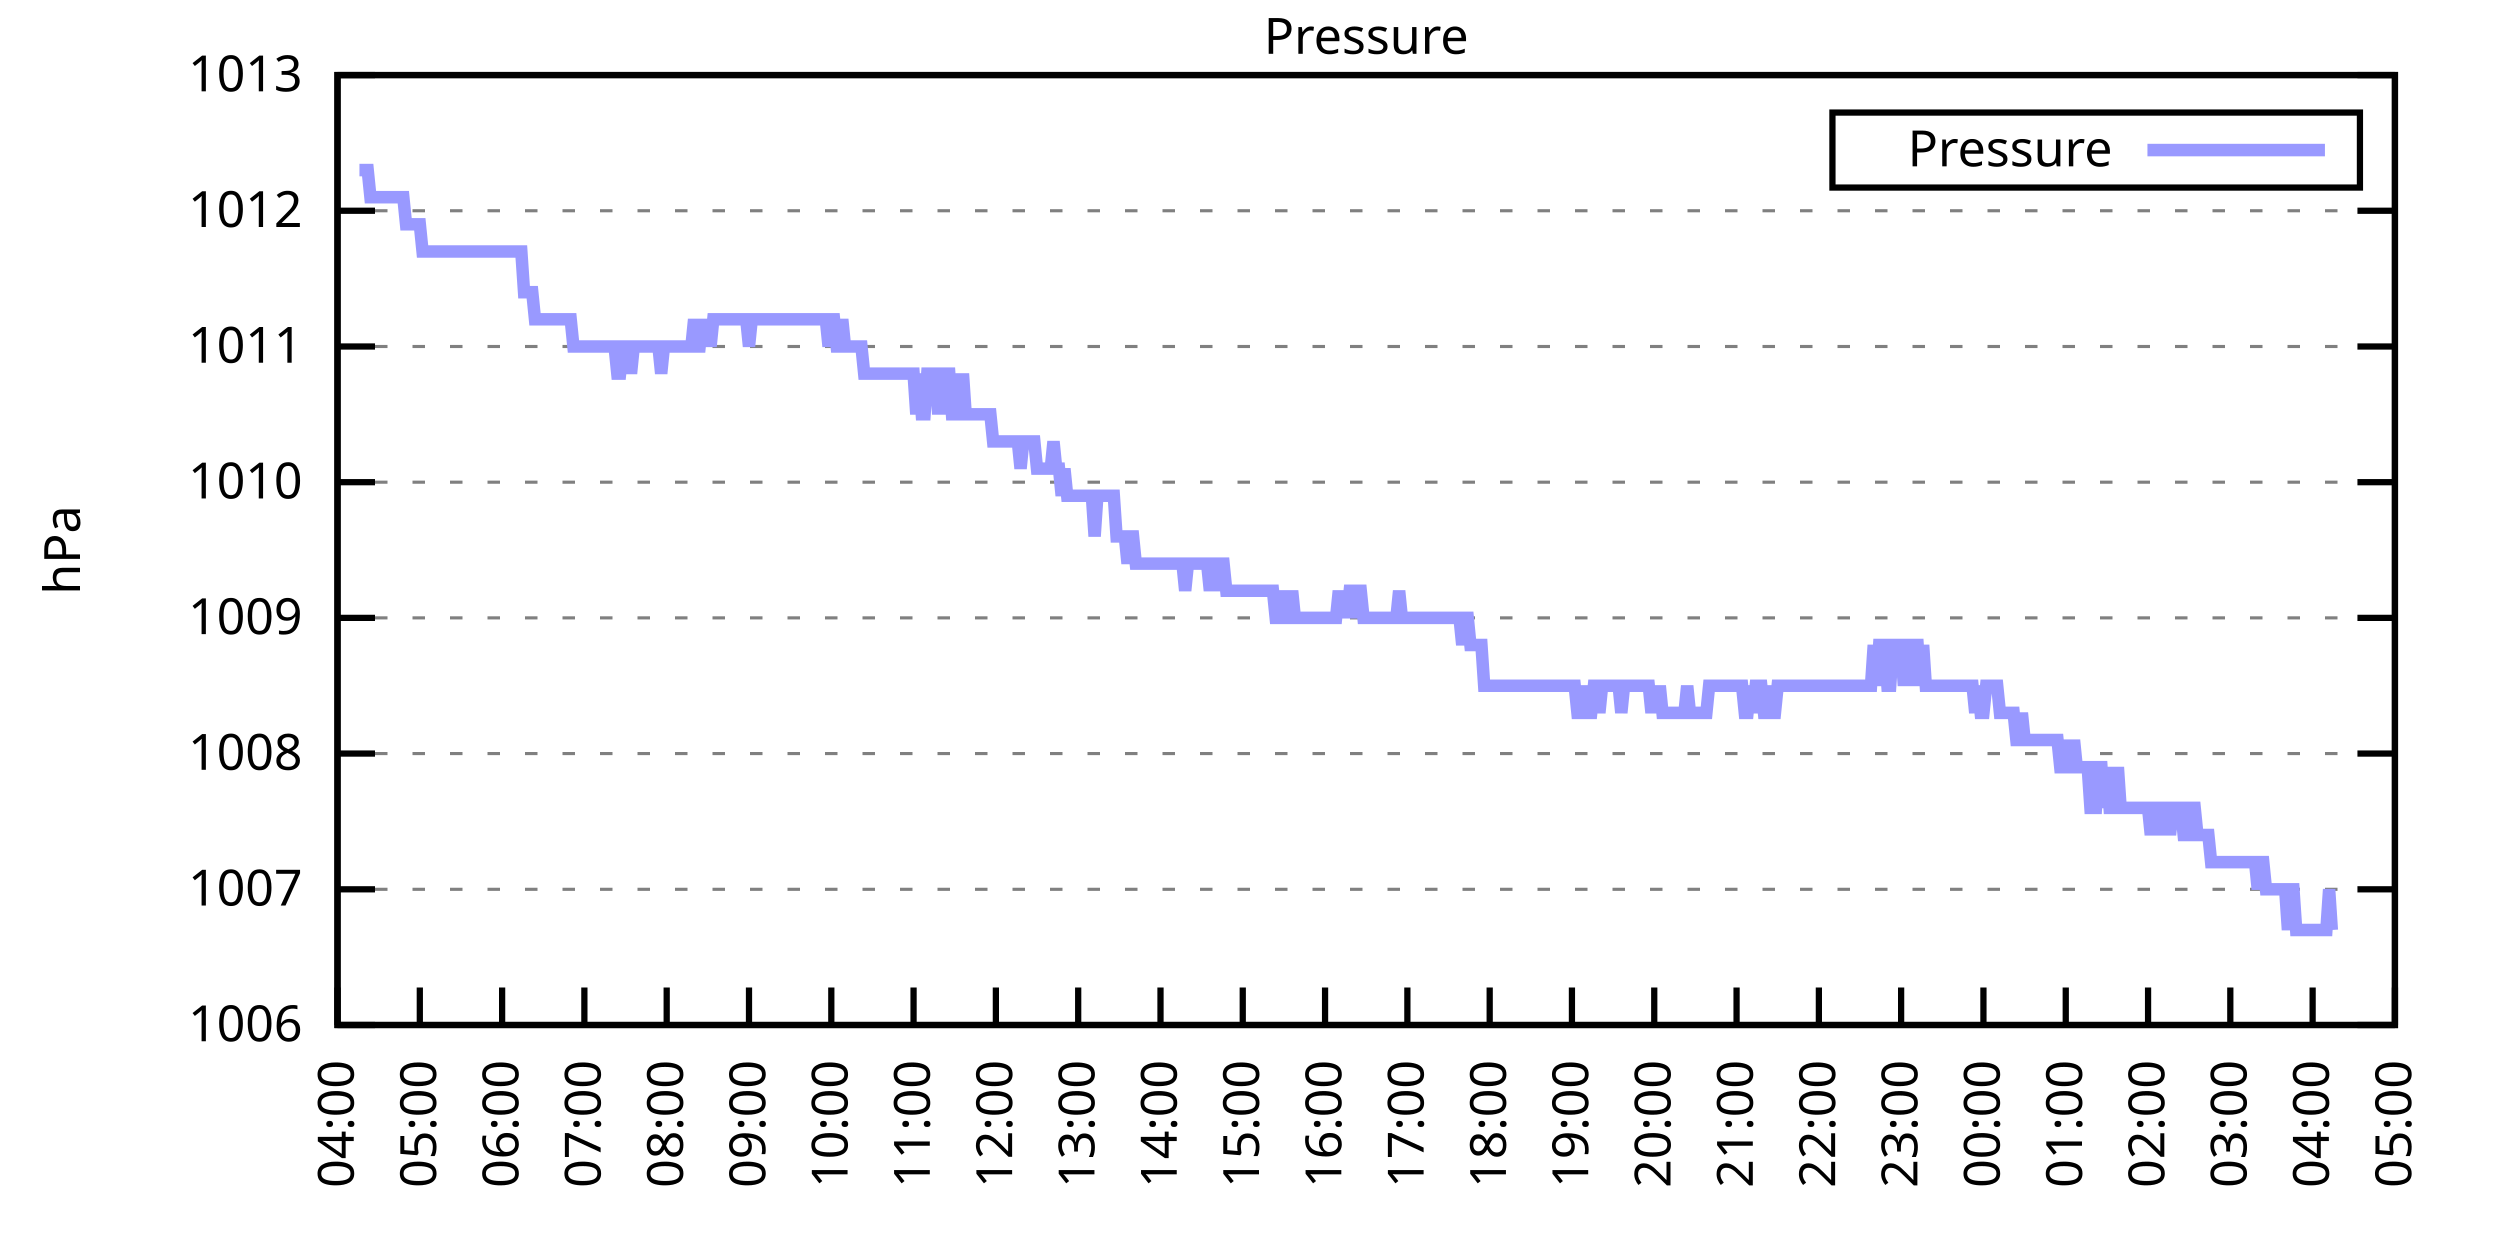
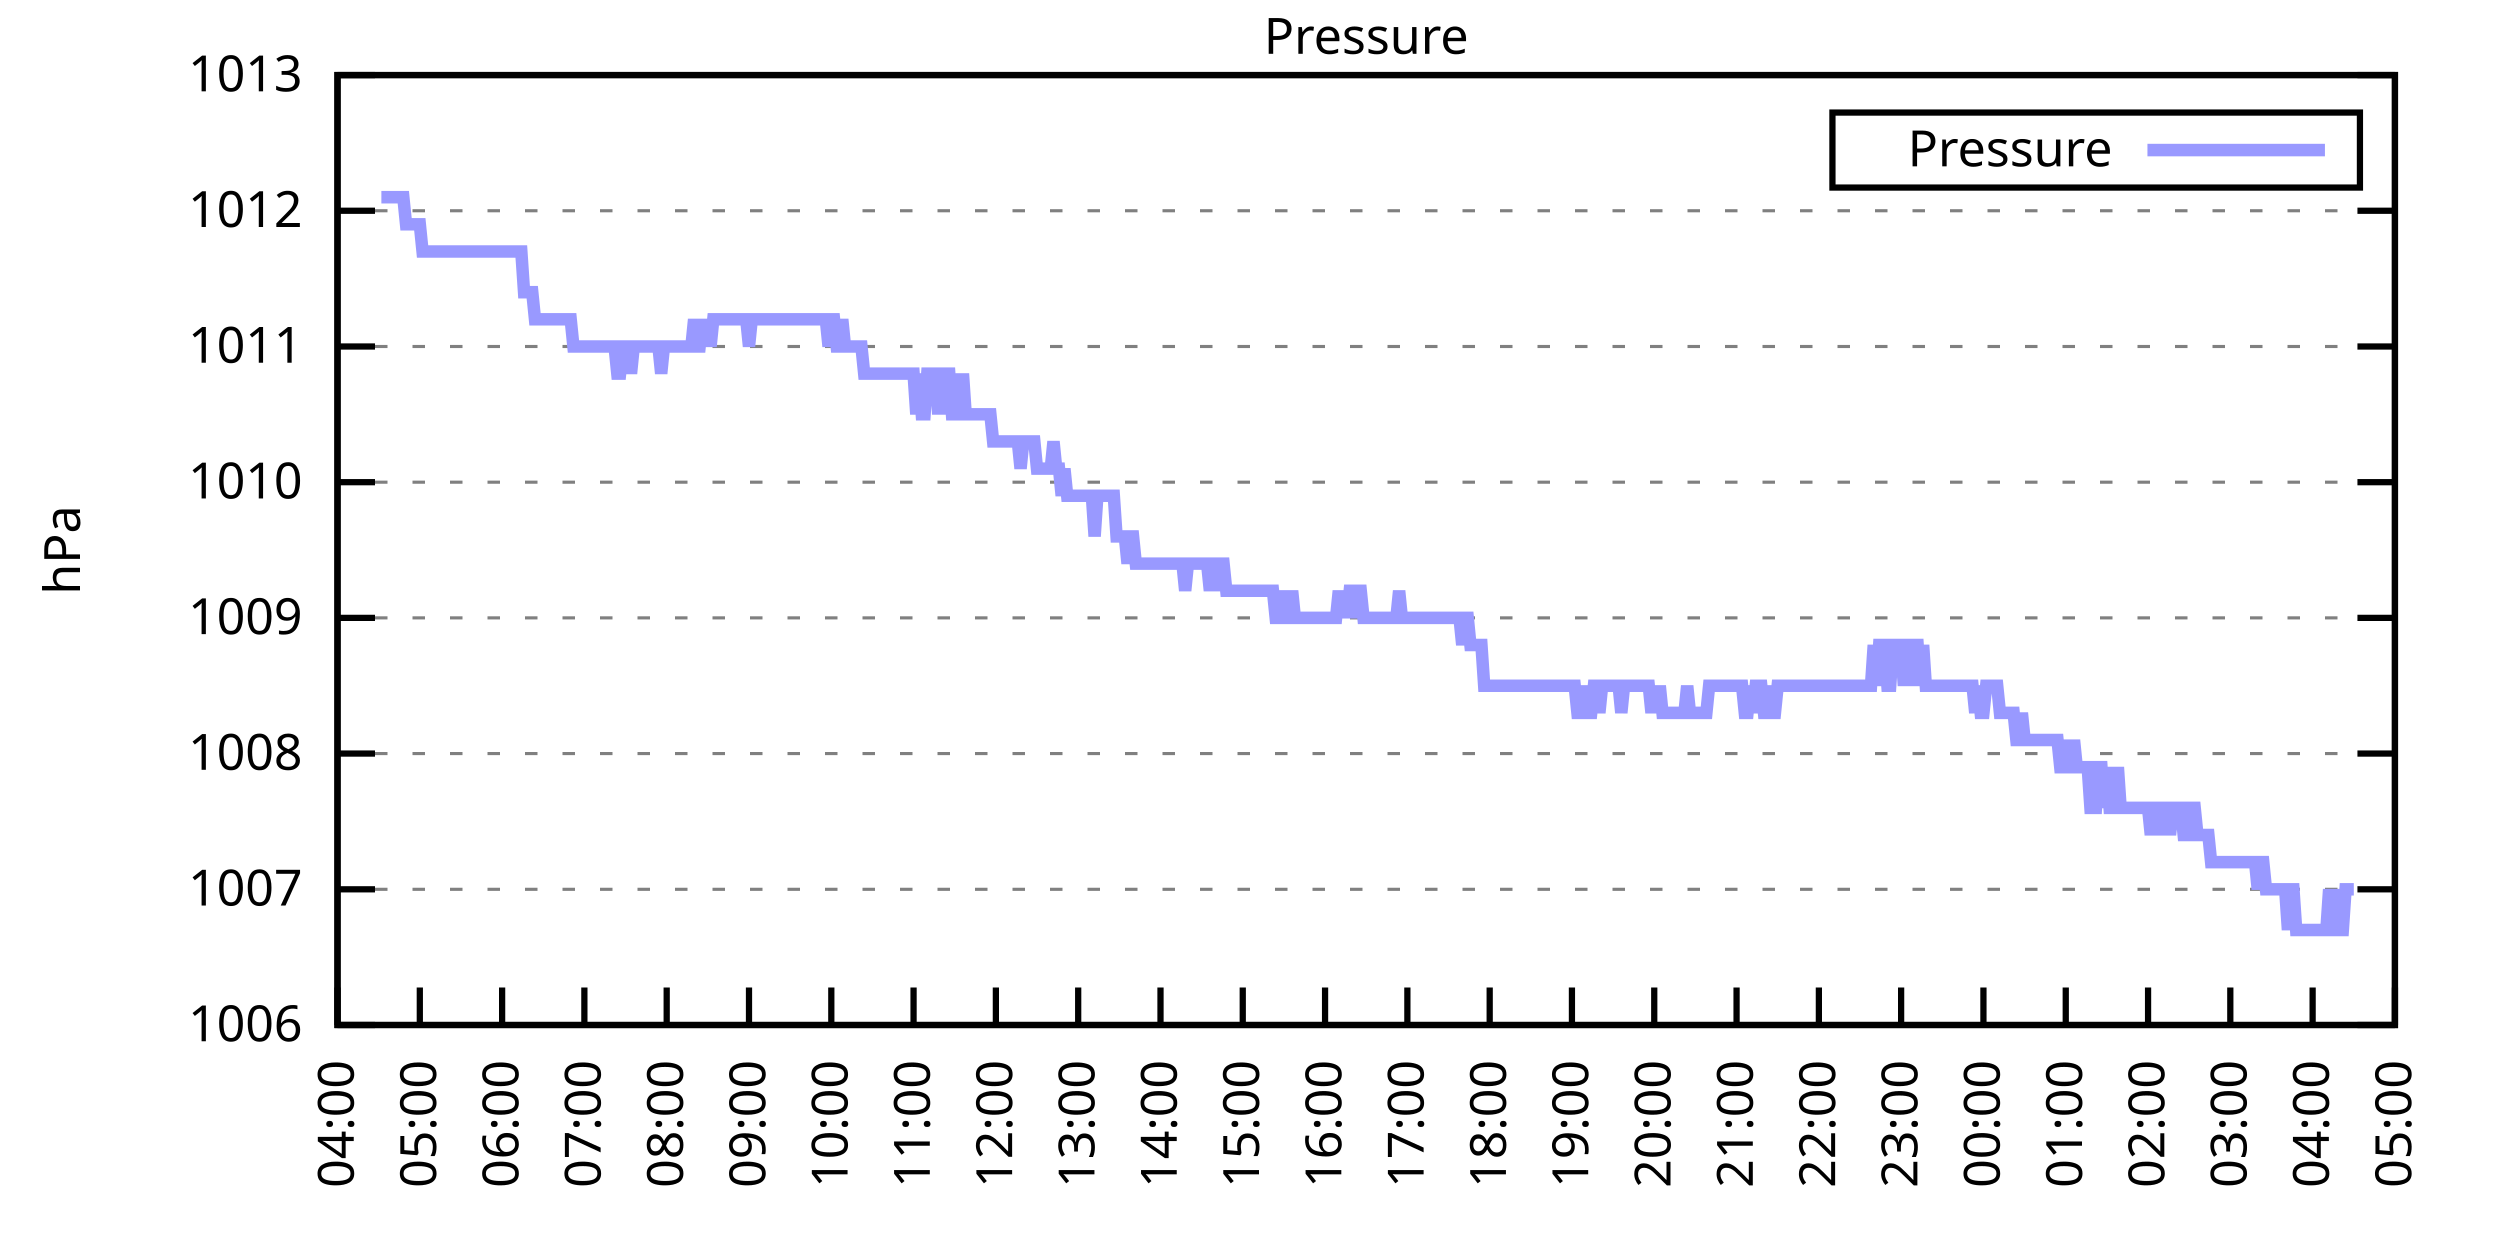
<svg xmlns="http://www.w3.org/2000/svg" xmlns:xlink="http://www.w3.org/1999/xlink" width="400" height="200" viewBox="0 0 400 200">
  <g id="gnuplot_canvas">
    <rect x="0" y="0" width="400" height="200" fill="none" />
    <defs>
      <circle id="gpDot" r="0.5" stroke-width="0.5" stroke="currentColor" />
      <path id="gpPt0" stroke-width="0.333" stroke="currentColor" d="M-1,0 h2 M0,-1 v2" />
      <path id="gpPt1" stroke-width="0.333" stroke="currentColor" d="M-1,-1 L1,1 M1,-1 L-1,1" />
      <path id="gpPt2" stroke-width="0.333" stroke="currentColor" d="M-1,0 L1,0 M0,-1 L0,1 M-1,-1 L1,1 M-1,1 L1,-1" />
      <rect id="gpPt3" stroke-width="0.333" stroke="currentColor" x="-1" y="-1" width="2" height="2" />
      <rect id="gpPt4" stroke-width="0.333" stroke="currentColor" fill="currentColor" x="-1" y="-1" width="2" height="2" />
      <circle id="gpPt5" stroke-width="0.333" stroke="currentColor" cx="0" cy="0" r="1" />
      <use xlink:href="#gpPt5" id="gpPt6" fill="currentColor" stroke="none" />
      <path id="gpPt7" stroke-width="0.333" stroke="currentColor" d="M0,-1.33 L-1.33,0.67 L1.33,0.67 z" />
      <use xlink:href="#gpPt7" id="gpPt8" fill="currentColor" stroke="none" />
      <use xlink:href="#gpPt7" id="gpPt9" stroke="currentColor" transform="rotate(180)" />
      <use xlink:href="#gpPt9" id="gpPt10" fill="currentColor" stroke="none" />
      <use xlink:href="#gpPt3" id="gpPt11" stroke="currentColor" transform="rotate(45)" />
      <use xlink:href="#gpPt11" id="gpPt12" fill="currentColor" stroke="none" />
      <path id="gpPt13" stroke-width="0.333" stroke="currentColor" d="M0,1.330 L1.265,0.411 L0.782,-1.067 L-0.782,-1.076 L-1.265,0.411 z" />
      <use xlink:href="#gpPt13" id="gpPt14" fill="currentColor" stroke="none" />
      <filter id="textbox" filterUnits="objectBoundingBox" x="0" y="0" height="1" width="1">
        <feFlood flood-color="white" flood-opacity="1" result="bgnd" />
        <feComposite in="SourceGraphic" in2="bgnd" operator="atop" />
      </filter>
      <filter id="greybox" filterUnits="objectBoundingBox" x="0" y="0" height="1" width="1">
        <feFlood flood-color="lightgrey" flood-opacity="1" result="grey" />
        <feComposite in="SourceGraphic" in2="grey" operator="atop" />
      </filter>
    </defs>
    <g fill="none" color="white" stroke="currentColor" stroke-width="1.00" stroke-linecap="butt" stroke-linejoin="miter">
</g>
    <g fill="none" color="black" stroke="currentColor" stroke-width="1.00" stroke-linecap="butt" stroke-linejoin="miter">
      <g stroke="none" shape-rendering="crispEdges">
        <polygon fill="rgb(255, 255, 255)" points="54.00,164.00 383.18,164.00 383.18,12.02 54.00,12.02 " />
      </g>
    </g>
    <g fill="none" color="black" stroke="currentColor" stroke-width="1.00" stroke-linecap="butt" stroke-linejoin="miter">
</g>
    <g fill="none" color="black" stroke="black" stroke-width="0.50" stroke-linecap="butt" stroke-linejoin="miter">
</g>
    <g fill="none" color="gray" stroke="currentColor" stroke-width="0.50" stroke-linecap="butt" stroke-linejoin="miter">
      <path stroke="gray" stroke-dasharray="2,4" class="gridline" d="M54.00,164.00 L383.19,164.00  " />
    </g>
    <g fill="none" color="gray" stroke="gray" stroke-width="1.00" stroke-linecap="butt" stroke-linejoin="miter">
</g>
    <g fill="none" color="black" stroke="currentColor" stroke-width="1.00" stroke-linecap="butt" stroke-linejoin="miter">
      <path stroke="black" d="M54.00,164.00 L60.00,164.00 M383.19,164.00 L377.19,164.00  " />
      <g transform="translate(48.40,166.60)" stroke="none" fill="black" font-family="Sans" font-size="8.00" text-anchor="end">
        <text>
          <tspan font-family="Sans"> 1006</tspan>
        </text>
      </g>
    </g>
    <g fill="none" color="black" stroke="currentColor" stroke-width="1.00" stroke-linecap="butt" stroke-linejoin="miter">
</g>
    <g fill="none" color="black" stroke="black" stroke-width="0.50" stroke-linecap="butt" stroke-linejoin="miter">
</g>
    <g fill="none" color="gray" stroke="currentColor" stroke-width="0.50" stroke-linecap="butt" stroke-linejoin="miter">
      <path stroke="gray" stroke-dasharray="2,4" class="gridline" d="M54.00,142.29 L383.19,142.29  " />
    </g>
    <g fill="none" color="gray" stroke="gray" stroke-width="1.00" stroke-linecap="butt" stroke-linejoin="miter">
</g>
    <g fill="none" color="black" stroke="currentColor" stroke-width="1.00" stroke-linecap="butt" stroke-linejoin="miter">
      <path stroke="black" d="M54.00,142.29 L60.00,142.29 M383.19,142.29 L377.19,142.29  " />
      <g transform="translate(48.40,144.89)" stroke="none" fill="black" font-family="Sans" font-size="8.00" text-anchor="end">
        <text>
          <tspan font-family="Sans"> 1007</tspan>
        </text>
      </g>
    </g>
    <g fill="none" color="black" stroke="currentColor" stroke-width="1.00" stroke-linecap="butt" stroke-linejoin="miter">
</g>
    <g fill="none" color="black" stroke="black" stroke-width="0.50" stroke-linecap="butt" stroke-linejoin="miter">
</g>
    <g fill="none" color="gray" stroke="currentColor" stroke-width="0.50" stroke-linecap="butt" stroke-linejoin="miter">
      <path stroke="gray" stroke-dasharray="2,4" class="gridline" d="M54.00,120.57 L383.19,120.57  " />
    </g>
    <g fill="none" color="gray" stroke="gray" stroke-width="1.00" stroke-linecap="butt" stroke-linejoin="miter">
</g>
    <g fill="none" color="black" stroke="currentColor" stroke-width="1.00" stroke-linecap="butt" stroke-linejoin="miter">
      <path stroke="black" d="M54.00,120.57 L60.00,120.57 M383.19,120.57 L377.19,120.57  " />
      <g transform="translate(48.40,123.17)" stroke="none" fill="black" font-family="Sans" font-size="8.00" text-anchor="end">
        <text>
          <tspan font-family="Sans"> 1008</tspan>
        </text>
      </g>
    </g>
    <g fill="none" color="black" stroke="currentColor" stroke-width="1.00" stroke-linecap="butt" stroke-linejoin="miter">
</g>
    <g fill="none" color="black" stroke="black" stroke-width="0.50" stroke-linecap="butt" stroke-linejoin="miter">
</g>
    <g fill="none" color="gray" stroke="currentColor" stroke-width="0.50" stroke-linecap="butt" stroke-linejoin="miter">
      <path stroke="gray" stroke-dasharray="2,4" class="gridline" d="M54.00,98.86 L383.19,98.86  " />
    </g>
    <g fill="none" color="gray" stroke="gray" stroke-width="1.00" stroke-linecap="butt" stroke-linejoin="miter">
</g>
    <g fill="none" color="black" stroke="currentColor" stroke-width="1.00" stroke-linecap="butt" stroke-linejoin="miter">
      <path stroke="black" d="M54.00,98.86 L60.00,98.86 M383.19,98.86 L377.19,98.86  " />
      <g transform="translate(48.40,101.46)" stroke="none" fill="black" font-family="Sans" font-size="8.00" text-anchor="end">
        <text>
          <tspan font-family="Sans"> 1009</tspan>
        </text>
      </g>
    </g>
    <g fill="none" color="black" stroke="currentColor" stroke-width="1.00" stroke-linecap="butt" stroke-linejoin="miter">
</g>
    <g fill="none" color="black" stroke="black" stroke-width="0.50" stroke-linecap="butt" stroke-linejoin="miter">
</g>
    <g fill="none" color="gray" stroke="currentColor" stroke-width="0.50" stroke-linecap="butt" stroke-linejoin="miter">
      <path stroke="gray" stroke-dasharray="2,4" class="gridline" d="M54.00,77.15 L383.19,77.15  " />
    </g>
    <g fill="none" color="gray" stroke="gray" stroke-width="1.00" stroke-linecap="butt" stroke-linejoin="miter">
</g>
    <g fill="none" color="black" stroke="currentColor" stroke-width="1.00" stroke-linecap="butt" stroke-linejoin="miter">
      <path stroke="black" d="M54.00,77.15 L60.00,77.15 M383.19,77.15 L377.19,77.15  " />
      <g transform="translate(48.40,79.75)" stroke="none" fill="black" font-family="Sans" font-size="8.00" text-anchor="end">
        <text>
          <tspan font-family="Sans"> 1010</tspan>
        </text>
      </g>
    </g>
    <g fill="none" color="black" stroke="currentColor" stroke-width="1.00" stroke-linecap="butt" stroke-linejoin="miter">
</g>
    <g fill="none" color="black" stroke="black" stroke-width="0.50" stroke-linecap="butt" stroke-linejoin="miter">
</g>
    <g fill="none" color="gray" stroke="currentColor" stroke-width="0.50" stroke-linecap="butt" stroke-linejoin="miter">
      <path stroke="gray" stroke-dasharray="2,4" class="gridline" d="M54.00,55.44 L383.19,55.44  " />
    </g>
    <g fill="none" color="gray" stroke="gray" stroke-width="1.00" stroke-linecap="butt" stroke-linejoin="miter">
</g>
    <g fill="none" color="black" stroke="currentColor" stroke-width="1.00" stroke-linecap="butt" stroke-linejoin="miter">
      <path stroke="black" d="M54.00,55.44 L60.00,55.44 M383.19,55.44 L377.19,55.44  " />
      <g transform="translate(48.40,58.04)" stroke="none" fill="black" font-family="Sans" font-size="8.00" text-anchor="end">
        <text>
          <tspan font-family="Sans"> 1011</tspan>
        </text>
      </g>
    </g>
    <g fill="none" color="black" stroke="currentColor" stroke-width="1.00" stroke-linecap="butt" stroke-linejoin="miter">
</g>
    <g fill="none" color="black" stroke="black" stroke-width="0.50" stroke-linecap="butt" stroke-linejoin="miter">
</g>
    <g fill="none" color="gray" stroke="currentColor" stroke-width="0.50" stroke-linecap="butt" stroke-linejoin="miter">
      <path stroke="gray" stroke-dasharray="2,4" class="gridline" d="M54.00,33.72 L383.19,33.72  " />
    </g>
    <g fill="none" color="gray" stroke="gray" stroke-width="1.00" stroke-linecap="butt" stroke-linejoin="miter">
</g>
    <g fill="none" color="black" stroke="currentColor" stroke-width="1.00" stroke-linecap="butt" stroke-linejoin="miter">
      <path stroke="black" d="M54.00,33.72 L60.00,33.72 M383.19,33.72 L377.19,33.72  " />
      <g transform="translate(48.40,36.32)" stroke="none" fill="black" font-family="Sans" font-size="8.00" text-anchor="end">
        <text>
          <tspan font-family="Sans"> 1012</tspan>
        </text>
      </g>
    </g>
    <g fill="none" color="black" stroke="currentColor" stroke-width="1.00" stroke-linecap="butt" stroke-linejoin="miter">
</g>
    <g fill="none" color="black" stroke="black" stroke-width="0.50" stroke-linecap="butt" stroke-linejoin="miter">
</g>
    <g fill="none" color="gray" stroke="currentColor" stroke-width="0.50" stroke-linecap="butt" stroke-linejoin="miter">
      <path stroke="gray" stroke-dasharray="2,4" class="gridline" d="M54.00,12.01 L383.19,12.01  " />
    </g>
    <g fill="none" color="gray" stroke="gray" stroke-width="1.00" stroke-linecap="butt" stroke-linejoin="miter">
</g>
    <g fill="none" color="black" stroke="currentColor" stroke-width="1.00" stroke-linecap="butt" stroke-linejoin="miter">
      <path stroke="black" d="M54.00,12.01 L60.00,12.01 M383.19,12.01 L377.19,12.01  " />
      <g transform="translate(48.40,14.61)" stroke="none" fill="black" font-family="Sans" font-size="8.00" text-anchor="end">
        <text>
          <tspan font-family="Sans"> 1013</tspan>
        </text>
      </g>
    </g>
    <g fill="none" color="black" stroke="currentColor" stroke-width="1.00" stroke-linecap="butt" stroke-linejoin="miter">
      <path stroke="black" d="M54.00,164.00 L54.00,158.00  " />
      <g transform="translate(56.60,169.60) rotate(270.00)" stroke="none" fill="black" font-family="Sans" font-size="8.00" text-anchor="end">
        <text>
          <tspan font-family="Sans">04:00</tspan>
        </text>
      </g>
    </g>
    <g fill="none" color="black" stroke="currentColor" stroke-width="1.00" stroke-linecap="butt" stroke-linejoin="miter">
      <path stroke="black" d="M67.17,164.00 L67.17,158.00  " />
      <g transform="translate(69.77,169.60) rotate(270.00)" stroke="none" fill="black" font-family="Sans" font-size="8.00" text-anchor="end">
        <text>
          <tspan font-family="Sans">05:00</tspan>
        </text>
      </g>
    </g>
    <g fill="none" color="black" stroke="currentColor" stroke-width="1.00" stroke-linecap="butt" stroke-linejoin="miter">
      <path stroke="black" d="M80.34,164.00 L80.34,158.00  " />
      <g transform="translate(82.94,169.60) rotate(270.00)" stroke="none" fill="black" font-family="Sans" font-size="8.00" text-anchor="end">
        <text>
          <tspan font-family="Sans">06:00</tspan>
        </text>
      </g>
    </g>
    <g fill="none" color="black" stroke="currentColor" stroke-width="1.00" stroke-linecap="butt" stroke-linejoin="miter">
      <path stroke="black" d="M93.50,164.00 L93.50,158.00  " />
      <g transform="translate(96.10,169.60) rotate(270.00)" stroke="none" fill="black" font-family="Sans" font-size="8.00" text-anchor="end">
        <text>
          <tspan font-family="Sans">07:00</tspan>
        </text>
      </g>
    </g>
    <g fill="none" color="black" stroke="currentColor" stroke-width="1.00" stroke-linecap="butt" stroke-linejoin="miter">
      <path stroke="black" d="M106.67,164.00 L106.67,158.00  " />
      <g transform="translate(109.27,169.60) rotate(270.00)" stroke="none" fill="black" font-family="Sans" font-size="8.00" text-anchor="end">
        <text>
          <tspan font-family="Sans">08:00</tspan>
        </text>
      </g>
    </g>
    <g fill="none" color="black" stroke="currentColor" stroke-width="1.00" stroke-linecap="butt" stroke-linejoin="miter">
      <path stroke="black" d="M119.84,164.00 L119.84,158.00  " />
      <g transform="translate(122.44,169.60) rotate(270.00)" stroke="none" fill="black" font-family="Sans" font-size="8.00" text-anchor="end">
        <text>
          <tspan font-family="Sans">09:00</tspan>
        </text>
      </g>
    </g>
    <g fill="none" color="black" stroke="currentColor" stroke-width="1.00" stroke-linecap="butt" stroke-linejoin="miter">
      <path stroke="black" d="M133.01,164.00 L133.01,158.00  " />
      <g transform="translate(135.61,169.60) rotate(270.00)" stroke="none" fill="black" font-family="Sans" font-size="8.00" text-anchor="end">
        <text>
          <tspan font-family="Sans">10:00</tspan>
        </text>
      </g>
    </g>
    <g fill="none" color="black" stroke="currentColor" stroke-width="1.00" stroke-linecap="butt" stroke-linejoin="miter">
      <path stroke="black" d="M146.17,164.00 L146.17,158.00  " />
      <g transform="translate(148.77,169.60) rotate(270.00)" stroke="none" fill="black" font-family="Sans" font-size="8.00" text-anchor="end">
        <text>
          <tspan font-family="Sans">11:00</tspan>
        </text>
      </g>
    </g>
    <g fill="none" color="black" stroke="currentColor" stroke-width="1.00" stroke-linecap="butt" stroke-linejoin="miter">
      <path stroke="black" d="M159.34,164.00 L159.34,158.00  " />
      <g transform="translate(161.94,169.60) rotate(270.00)" stroke="none" fill="black" font-family="Sans" font-size="8.00" text-anchor="end">
        <text>
          <tspan font-family="Sans">12:00</tspan>
        </text>
      </g>
    </g>
    <g fill="none" color="black" stroke="currentColor" stroke-width="1.00" stroke-linecap="butt" stroke-linejoin="miter">
      <path stroke="black" d="M172.51,164.00 L172.51,158.00  " />
      <g transform="translate(175.11,169.60) rotate(270.00)" stroke="none" fill="black" font-family="Sans" font-size="8.00" text-anchor="end">
        <text>
          <tspan font-family="Sans">13:00</tspan>
        </text>
      </g>
    </g>
    <g fill="none" color="black" stroke="currentColor" stroke-width="1.00" stroke-linecap="butt" stroke-linejoin="miter">
      <path stroke="black" d="M185.68,164.00 L185.68,158.00  " />
      <g transform="translate(188.28,169.60) rotate(270.00)" stroke="none" fill="black" font-family="Sans" font-size="8.00" text-anchor="end">
        <text>
          <tspan font-family="Sans">14:00</tspan>
        </text>
      </g>
    </g>
    <g fill="none" color="black" stroke="currentColor" stroke-width="1.00" stroke-linecap="butt" stroke-linejoin="miter">
      <path stroke="black" d="M198.84,164.00 L198.84,158.00  " />
      <g transform="translate(201.44,169.60) rotate(270.00)" stroke="none" fill="black" font-family="Sans" font-size="8.00" text-anchor="end">
        <text>
          <tspan font-family="Sans">15:00</tspan>
        </text>
      </g>
    </g>
    <g fill="none" color="black" stroke="currentColor" stroke-width="1.00" stroke-linecap="butt" stroke-linejoin="miter">
      <path stroke="black" d="M212.01,164.00 L212.01,158.00  " />
      <g transform="translate(214.61,169.60) rotate(270.00)" stroke="none" fill="black" font-family="Sans" font-size="8.00" text-anchor="end">
        <text>
          <tspan font-family="Sans">16:00</tspan>
        </text>
      </g>
    </g>
    <g fill="none" color="black" stroke="currentColor" stroke-width="1.00" stroke-linecap="butt" stroke-linejoin="miter">
      <path stroke="black" d="M225.18,164.00 L225.18,158.00  " />
      <g transform="translate(227.78,169.60) rotate(270.00)" stroke="none" fill="black" font-family="Sans" font-size="8.00" text-anchor="end">
        <text>
          <tspan font-family="Sans">17:00</tspan>
        </text>
      </g>
    </g>
    <g fill="none" color="black" stroke="currentColor" stroke-width="1.00" stroke-linecap="butt" stroke-linejoin="miter">
      <path stroke="black" d="M238.35,164.00 L238.35,158.00  " />
      <g transform="translate(240.95,169.60) rotate(270.00)" stroke="none" fill="black" font-family="Sans" font-size="8.00" text-anchor="end">
        <text>
          <tspan font-family="Sans">18:00</tspan>
        </text>
      </g>
    </g>
    <g fill="none" color="black" stroke="currentColor" stroke-width="1.00" stroke-linecap="butt" stroke-linejoin="miter">
      <path stroke="black" d="M251.51,164.00 L251.51,158.00  " />
      <g transform="translate(254.11,169.60) rotate(270.00)" stroke="none" fill="black" font-family="Sans" font-size="8.00" text-anchor="end">
        <text>
          <tspan font-family="Sans">19:00</tspan>
        </text>
      </g>
    </g>
    <g fill="none" color="black" stroke="currentColor" stroke-width="1.00" stroke-linecap="butt" stroke-linejoin="miter">
      <path stroke="black" d="M264.68,164.00 L264.68,158.00  " />
      <g transform="translate(267.28,169.60) rotate(270.00)" stroke="none" fill="black" font-family="Sans" font-size="8.00" text-anchor="end">
        <text>
          <tspan font-family="Sans">20:00</tspan>
        </text>
      </g>
    </g>
    <g fill="none" color="black" stroke="currentColor" stroke-width="1.00" stroke-linecap="butt" stroke-linejoin="miter">
      <path stroke="black" d="M277.85,164.00 L277.85,158.00  " />
      <g transform="translate(280.45,169.60) rotate(270.00)" stroke="none" fill="black" font-family="Sans" font-size="8.00" text-anchor="end">
        <text>
          <tspan font-family="Sans">21:00</tspan>
        </text>
      </g>
    </g>
    <g fill="none" color="black" stroke="currentColor" stroke-width="1.00" stroke-linecap="butt" stroke-linejoin="miter">
      <path stroke="black" d="M291.02,164.00 L291.02,158.00  " />
      <g transform="translate(293.62,169.60) rotate(270.00)" stroke="none" fill="black" font-family="Sans" font-size="8.00" text-anchor="end">
        <text>
          <tspan font-family="Sans">22:00</tspan>
        </text>
      </g>
    </g>
    <g fill="none" color="black" stroke="currentColor" stroke-width="1.00" stroke-linecap="butt" stroke-linejoin="miter">
      <path stroke="black" d="M304.18,164.00 L304.18,158.00  " />
      <g transform="translate(306.78,169.60) rotate(270.00)" stroke="none" fill="black" font-family="Sans" font-size="8.00" text-anchor="end">
        <text>
          <tspan font-family="Sans">23:00</tspan>
        </text>
      </g>
    </g>
    <g fill="none" color="black" stroke="currentColor" stroke-width="1.00" stroke-linecap="butt" stroke-linejoin="miter">
      <path stroke="black" d="M317.35,164.00 L317.35,158.00  " />
      <g transform="translate(319.95,169.60) rotate(270.00)" stroke="none" fill="black" font-family="Sans" font-size="8.00" text-anchor="end">
        <text>
          <tspan font-family="Sans">00:00</tspan>
        </text>
      </g>
    </g>
    <g fill="none" color="black" stroke="currentColor" stroke-width="1.00" stroke-linecap="butt" stroke-linejoin="miter">
      <path stroke="black" d="M330.52,164.00 L330.52,158.00  " />
      <g transform="translate(333.12,169.60) rotate(270.00)" stroke="none" fill="black" font-family="Sans" font-size="8.00" text-anchor="end">
        <text>
          <tspan font-family="Sans">01:00</tspan>
        </text>
      </g>
    </g>
    <g fill="none" color="black" stroke="currentColor" stroke-width="1.00" stroke-linecap="butt" stroke-linejoin="miter">
      <path stroke="black" d="M343.69,164.00 L343.69,158.00  " />
      <g transform="translate(346.29,169.60) rotate(270.00)" stroke="none" fill="black" font-family="Sans" font-size="8.00" text-anchor="end">
        <text>
          <tspan font-family="Sans">02:00</tspan>
        </text>
      </g>
    </g>
    <g fill="none" color="black" stroke="currentColor" stroke-width="1.00" stroke-linecap="butt" stroke-linejoin="miter">
      <path stroke="black" d="M356.85,164.00 L356.85,158.00  " />
      <g transform="translate(359.45,169.60) rotate(270.00)" stroke="none" fill="black" font-family="Sans" font-size="8.00" text-anchor="end">
        <text>
          <tspan font-family="Sans">03:00</tspan>
        </text>
      </g>
    </g>
    <g fill="none" color="black" stroke="currentColor" stroke-width="1.00" stroke-linecap="butt" stroke-linejoin="miter">
      <path stroke="black" d="M370.02,164.00 L370.02,158.00  " />
      <g transform="translate(372.62,169.60) rotate(270.00)" stroke="none" fill="black" font-family="Sans" font-size="8.00" text-anchor="end">
        <text>
          <tspan font-family="Sans">04:00</tspan>
        </text>
      </g>
    </g>
    <g fill="none" color="black" stroke="currentColor" stroke-width="1.00" stroke-linecap="butt" stroke-linejoin="miter">
      <path stroke="black" d="M383.19,164.00 L383.19,158.00  " />
      <g transform="translate(385.79,169.60) rotate(270.00)" stroke="none" fill="black" font-family="Sans" font-size="8.00" text-anchor="end">
        <text>
          <tspan font-family="Sans">05:00</tspan>
        </text>
      </g>
    </g>
    <g fill="none" color="black" stroke="currentColor" stroke-width="1.00" stroke-linecap="butt" stroke-linejoin="miter">
</g>
    <g fill="none" color="black" stroke="currentColor" stroke-width="1.00" stroke-linecap="butt" stroke-linejoin="miter">
      <path stroke="black" d="M54.00,12.01 L54.00,164.00 L383.19,164.00 L383.19,12.01 L54.00,12.01 Z  " />
    </g>
    <g fill="none" color="black" stroke="currentColor" stroke-width="1.00" stroke-linecap="butt" stroke-linejoin="miter">
</g>
    <g fill="none" color="black" stroke="currentColor" stroke-width="1.00" stroke-linecap="butt" stroke-linejoin="miter">
      <path stroke="black" d="M293.19,30.01 L293.19,18.01 L377.59,18.01 L377.59,30.01 L293.19,30.01 Z  " />
    </g>
    <g id="Pressure_plot_1">
      <g fill="none" color="white" stroke="black" stroke-width="2.00" stroke-linecap="butt" stroke-linejoin="miter">
</g>
      <g fill="none" color="black" stroke="currentColor" stroke-width="2.00" stroke-linecap="butt" stroke-linejoin="miter">
        <g transform="translate(337.99,26.61)" stroke="none" fill="black" font-family="Sans" font-size="8.00" text-anchor="end">
          <text>
            <tspan font-family="Sans">Pressure</tspan>
          </text>
        </g>
      </g>
      <g fill="none" color="black" stroke="currentColor" stroke-width="2.00" stroke-linecap="butt" stroke-linejoin="miter">
-         <path stroke="rgb(153, 153, 255)" d="M343.59,24.01 L371.99,24.01 M57.51,27.21 L57.95,27.21 L58.39,27.21 L58.83,27.21 L59.27,31.55 L59.71,31.55   L60.14,31.55 L60.58,31.55 L61.02,31.55 L61.46,31.55 L61.90,31.55 L62.34,31.55 L62.78,31.55 L63.22,31.55   L63.66,31.55 L64.10,31.55 L64.53,31.55 L64.97,35.89 L65.41,35.89 L65.85,35.89 L66.29,35.89 L66.73,35.89   L67.17,35.89 L67.61,40.24 L68.05,40.24 L68.48,40.24 L68.92,40.24 L69.36,40.24 L69.80,40.24 L70.24,40.24   L70.68,40.24 L71.12,40.24 L71.56,40.24 L72.00,40.24 L72.43,40.24 L72.87,40.24 L73.31,40.24 L73.75,40.24   L74.19,40.24 L74.63,40.24 L75.07,40.24 L75.51,40.24 L75.95,40.24 L76.38,40.24 L76.82,40.24 L77.26,40.24   L77.70,40.24 L78.14,40.24 L78.58,40.24 L79.02,40.24 L79.46,40.24 L79.90,40.24 L80.34,40.24 L80.77,40.24   L81.21,40.24 L81.65,40.24 L82.09,40.24 L82.53,40.24 L82.97,40.24 L83.41,40.24 L83.85,46.75 L84.29,46.75   L84.72,46.75 L85.16,46.75 L85.60,51.09 L86.04,51.09 L86.48,51.09 L86.92,51.09 L87.36,51.09 L87.80,51.09   L88.24,51.09 L88.67,51.09 L89.11,51.09 L89.55,51.09 L89.99,51.09 L90.43,51.09 L90.87,51.09 L91.31,51.09   L91.75,55.44 L92.19,55.44 L92.62,55.44 L93.06,55.44 L93.50,55.44 L93.94,55.44 L94.38,55.44 L94.82,55.44   L95.26,55.44 L95.70,55.44 L96.14,55.44 L96.58,55.44 L97.01,55.44 L97.45,55.44 L97.89,55.44 L98.33,55.44   L98.77,59.78 L99.21,59.78 L99.65,55.44 L100.09,55.44 L100.53,55.44 L100.96,59.78 L101.40,55.44 L101.84,55.44   L102.28,55.44 L102.72,55.44 L103.16,55.44 L103.60,55.44 L104.04,55.44 L104.48,55.44 L104.91,55.44 L105.35,55.44   L105.79,59.78 L106.23,55.44 L106.67,55.44 L107.11,55.44 L107.55,55.44 L107.99,55.44 L108.43,55.44 L108.87,55.44   L109.30,55.44 L109.74,55.44 L110.18,55.44 L110.62,55.44 L111.06,51.09 L111.50,55.44 L111.94,55.44 L112.38,51.09   L112.82,55.44 L113.25,51.09 L113.69,55.44 L114.13,51.09 L114.57,51.09 L115.01,51.09 L115.45,51.09 L115.89,51.09   L116.33,51.09 L116.77,51.09 L117.20,51.09 L117.64,51.09 L118.08,51.09 L118.52,51.09 L118.96,51.09 L119.40,51.09   L119.84,55.44 L120.28,51.09 L120.72,51.09 L121.15,51.09 L121.59,51.09 L122.03,51.09 L122.47,51.09 L122.91,51.09   L123.35,51.09 L123.79,51.09 L124.23,51.09 L124.67,51.09 L125.11,51.09 L125.54,51.09 L125.98,51.09 L126.42,51.09   L126.86,51.09 L127.30,51.09 L127.74,51.09 L128.18,51.09 L128.62,51.09 L129.06,51.09 L129.49,51.09 L129.93,51.09   L130.37,51.09 L130.81,51.09 L131.25,51.09 L131.69,51.09 L132.13,51.09 L132.57,55.44 L133.01,51.09 L133.44,51.09   L133.88,55.44 L134.32,55.44 L134.76,51.09 L135.20,55.44 L135.64,55.44 L136.08,55.44 L136.52,55.44 L136.96,55.44   L137.39,55.44 L137.83,55.44 L138.27,59.78 L138.71,59.78 L139.15,59.78 L139.59,59.78 L140.03,59.78 L140.47,59.78   L140.91,59.78 L141.35,59.78 L141.78,59.78 L142.22,59.78 L142.66,59.78 L143.10,59.78 L143.54,59.78 L143.98,59.78   L144.42,59.78 L144.86,59.78 L145.30,59.78 L145.73,59.78 L146.17,59.78 L146.61,66.29 L147.05,59.78 L147.49,66.29   L147.93,66.29 L148.37,59.78 L148.81,59.78 L149.25,59.78 L149.68,59.78 L150.12,66.29 L150.56,59.78 L151.00,66.29   L151.44,59.78 L151.88,59.78 L152.32,66.29 L152.76,66.29 L153.20,59.78 L153.63,66.29 L154.07,59.78 L154.51,66.29   L154.95,66.29 L155.39,66.29 L155.83,66.29 L156.27,66.29 L156.71,66.29 L157.15,66.29 L157.59,66.29 L158.02,66.29   L158.46,66.29 L158.90,70.63 L159.34,70.63 L159.78,70.63 L160.22,70.63 L160.66,70.63 L161.10,70.63 L161.54,70.63   L161.97,70.63 L162.41,70.63 L162.85,70.63 L163.29,74.98 L163.73,70.63 L164.17,70.63 L164.61,70.63 L165.05,70.63   L165.49,70.63 L165.92,74.98 L166.36,74.98 L166.80,74.98 L167.24,74.98 L167.68,74.98 L168.12,74.98 L168.56,70.63   L169.00,74.98 L169.44,74.98 L169.87,79.32 L170.31,74.98 L170.75,79.32 L171.19,79.32 L171.63,79.32 L172.07,79.32   L172.51,79.32 L172.95,79.32 L173.39,79.32 L173.83,79.32 L174.26,79.32 L174.70,79.32 L175.14,85.83 L175.58,79.32   L176.02,79.32 L176.46,79.32 L176.90,79.32 L177.34,79.32 L177.78,79.32 L178.21,79.32 L178.65,85.83 L179.09,85.83   L179.53,85.83 L179.97,85.83 L180.41,90.18 L180.85,85.83 L181.29,85.83 L181.73,90.18 L182.16,90.18 L182.60,90.18   L183.04,90.18 L183.48,90.18 L183.92,90.18 L184.36,90.18 L184.80,90.18 L185.24,90.18 L185.68,90.18 L186.11,90.18   L186.55,90.18 L186.99,90.18 L187.43,90.18 L187.87,90.18 L188.31,90.18 L188.75,90.18 L189.19,90.18 L189.63,94.52   L190.07,90.18 L190.50,90.18 L190.94,90.18 L191.38,90.18 L191.82,90.18 L192.26,90.18 L192.70,90.18 L193.14,90.18   L193.58,94.52 L194.02,90.18 L194.45,90.18 L194.89,94.52 L195.33,90.18 L195.77,90.18 L196.21,94.52 L196.65,94.52   L197.09,94.52 L197.53,94.52 L197.97,94.52 L198.40,94.52 L198.84,94.52 L199.28,94.52 L199.72,94.52 L200.16,94.52   L200.60,94.52 L201.04,94.52 L201.48,94.52 L201.92,94.52 L202.35,94.52 L202.79,94.52 L203.23,94.52 L203.67,94.52   L204.11,98.86 L204.55,98.86 L204.99,98.86 L205.43,94.52 L205.87,98.86 L206.31,98.86 L206.74,94.52 L207.18,98.86   L207.62,98.86 L208.06,98.86 L208.50,98.86 L208.94,98.86 L209.38,98.86 L209.82,98.86 L210.26,98.86 L210.69,98.86   L211.13,98.86 L211.57,98.86 L212.01,98.86 L212.45,98.86 L212.89,98.86 L213.33,98.86 L213.77,98.86 L214.21,94.52   L214.64,98.86 L215.08,94.52 L215.52,98.86 L215.96,94.52 L216.40,94.52 L216.84,98.86 L217.28,94.52 L217.72,94.52   L218.16,98.86 L218.60,98.86 L219.03,98.86 L219.47,98.86 L219.91,98.86 L220.35,98.86 L220.79,98.86 L221.23,98.86   L221.67,98.86 L222.11,98.86 L222.55,98.86 L222.98,98.86 L223.42,98.86 L223.86,94.52 L224.30,98.86 L224.74,98.86   L225.18,98.86 L225.62,98.86 L226.06,98.86 L226.50,98.86 L226.93,98.86 L227.37,98.86 L227.81,98.86 L228.25,98.86   L228.69,98.86 L229.13,98.86 L229.57,98.86 L230.01,98.86 L230.45,98.86 L230.88,98.86 L231.32,98.86 L231.76,98.86   L232.20,98.86 L232.64,98.86 L233.08,98.86 L233.52,98.86 L233.96,103.20 L234.40,98.86 L234.84,98.86 L235.27,103.20   L235.71,103.20 L236.15,103.20 L236.59,103.20 L237.03,103.20 L237.47,109.72 L237.91,109.72 L238.35,109.72 L238.79,109.72   L239.22,109.72 L239.66,109.72 L240.10,109.72 L240.54,109.72 L240.98,109.72 L241.42,109.72 L241.86,109.72 L242.30,109.72   L242.74,109.72 L243.17,109.72 L243.61,109.72 L244.05,109.72 L244.49,109.72 L244.93,109.72 L245.37,109.72 L245.81,109.72   L246.25,109.72 L246.69,109.72 L247.12,109.72 L247.56,109.72 L248.00,109.72 L248.44,109.72 L248.88,109.72 L249.32,109.72   L249.76,109.72 L250.20,109.72 L250.64,109.72 L251.08,109.72 L251.51,109.72 L251.95,109.72 L252.39,114.06 L252.83,114.06   L253.27,109.72 L253.71,114.06 L254.15,114.06 L254.59,114.06 L255.03,109.72 L255.46,109.72 L255.90,114.06 L256.34,109.72   L256.78,109.72 L257.22,109.72 L257.66,109.72 L258.10,109.72 L258.54,109.72 L258.98,109.72 L259.41,114.06 L259.85,109.72   L260.29,109.72 L260.73,109.72 L261.17,109.72 L261.61,109.72 L262.05,109.72 L262.49,109.72 L262.93,109.72 L263.36,109.72   L263.80,109.72 L264.24,114.06 L264.68,109.72 L265.12,114.06 L265.56,109.72 L266.00,114.06 L266.44,114.06 L266.88,114.06   L267.32,114.06 L267.75,114.06 L268.19,114.06 L268.63,114.06 L269.07,114.06 L269.51,114.06 L269.95,109.72 L270.39,114.06   L270.83,114.06 L271.27,114.06 L271.70,114.06 L272.14,114.06 L272.58,114.06 L273.02,114.06 L273.46,109.72 L273.90,109.72   L274.34,109.72 L274.78,109.72 L275.22,109.72 L275.65,109.72 L276.09,109.72 L276.53,109.72 L276.97,109.72 L277.41,109.72   L277.85,109.72 L278.29,109.72 L278.73,109.72 L279.17,114.06 L279.60,114.06 L280.04,109.72 L280.48,114.06 L280.92,109.72   L281.36,109.72 L281.80,109.72 L282.24,114.06 L282.68,114.06 L283.12,109.72 L283.56,114.06 L283.99,114.06 L284.43,109.72   L284.87,109.72 L285.31,109.72 L285.75,109.72 L286.19,109.72 L286.63,109.72 L287.07,109.72 L287.51,109.72 L287.94,109.72   L288.38,109.72 L288.82,109.72 L289.26,109.72 L289.70,109.72 L290.14,109.72 L290.58,109.72 L291.02,109.72 L291.46,109.72   L291.89,109.72 L292.33,109.72 L292.77,109.72 L293.21,109.72 L293.65,109.72 L294.09,109.72 L294.53,109.72 L294.97,109.72   L295.41,109.72 L295.84,109.72 L296.28,109.72 L296.72,109.72 L297.16,109.72 L297.60,109.72 L298.04,109.72 L298.48,109.72   L298.92,109.72 L299.36,109.72 L299.80,103.20 L300.23,109.72 L300.67,103.20 L301.11,103.20 L301.55,103.20 L301.99,109.72   L302.43,109.72 L302.87,103.20 L303.31,103.20 L303.75,103.20 L304.18,103.20 L304.62,109.72 L305.06,103.20 L305.50,109.72   L305.94,103.20 L306.38,103.20 L306.82,103.20 L307.26,109.72 L307.70,103.20 L308.13,109.72 L308.57,109.72 L309.01,109.72   L309.45,109.72 L309.89,109.72 L310.33,109.72 L310.77,109.72 L311.21,109.72 L311.65,109.72 L312.08,109.72 L312.52,109.72   L312.96,109.72 L313.40,109.72 L313.84,109.72 L314.28,109.72 L314.72,109.72 L315.16,109.72 L315.60,109.72 L316.04,114.06   L316.47,109.72 L316.91,114.06 L317.35,114.06 L317.79,109.72 L318.23,109.72 L318.67,109.72 L319.11,109.72 L319.55,109.72   L319.99,114.06 L320.42,114.06 L320.86,114.06 L321.30,114.06 L321.74,114.06 L322.18,114.06 L322.62,118.40 L323.06,118.40   L323.50,114.06 L323.94,118.40 L324.37,118.40 L324.81,118.40 L325.25,118.40 L325.69,118.40 L326.13,118.40 L326.57,118.40   L327.01,118.40 L327.45,118.40 L327.89,118.40 L328.33,118.40 L328.76,118.40 L329.20,118.40 L329.64,122.75 L330.08,122.75   L330.52,122.75 L330.96,118.40 L331.40,122.75 L331.84,118.40 L332.28,122.75 L332.71,122.75 L333.15,122.75 L333.59,122.75   L334.03,122.75 L334.47,129.26 L334.91,129.26 L335.35,129.26 L335.79,122.75 L336.23,122.75 L336.66,129.26 L337.10,122.75   L337.54,129.26 L337.98,129.26 L338.42,129.26 L338.86,122.75 L339.30,129.26 L339.74,129.26 L340.18,129.26 L340.61,129.26   L341.05,129.26 L341.49,129.26 L341.93,129.26 L342.37,129.26 L342.81,129.26 L343.25,129.26 L343.69,129.26 L344.13,133.60   L344.57,129.26 L345.00,129.26 L345.44,133.60 L345.88,129.26 L346.32,129.26 L346.76,129.26 L347.20,133.60 L347.64,129.26   L348.08,129.26 L348.52,129.26 L348.95,129.26 L349.39,133.60 L349.83,133.60 L350.27,133.60 L350.71,129.26 L351.15,129.26   L351.59,133.60 L352.03,133.60 L352.47,133.60 L352.90,133.60 L353.34,133.60 L353.78,137.94 L354.22,137.94 L354.66,137.94   L355.10,137.94 L355.54,137.94 L355.98,137.94 L356.42,137.94 L356.85,137.94 L357.29,137.94 L357.73,137.94 L358.17,137.94   L358.61,137.94 L359.05,137.94 L359.49,137.94 L359.93,137.94 L360.37,137.94 L360.81,137.94 L361.24,142.29 L361.68,137.94   L362.12,137.94 L362.56,142.29 L363.00,142.29 L363.44,142.29 L363.88,142.29 L364.32,142.29 L364.76,142.29 L365.19,142.29   L365.63,142.29 L366.07,148.80 L366.51,142.29 L366.95,142.29 L367.39,148.80 L367.83,148.80 L368.27,148.80 L368.71,148.80   L369.14,148.80 L369.58,148.80 L370.02,148.80 L370.46,148.80 L370.90,148.80 L371.34,148.80 L371.78,148.80 L372.22,148.80   L372.66,142.29 L373.09,148.80  " />
+         <path stroke="rgb(153, 153, 255)" d="M343.59,24.01 L371.99,24.01 M61.02,31.55 L61.46,31.55 L61.90,31.55 L62.34,31.55 L62.78,31.55 L63.22,31.55   L63.66,31.55 L64.10,31.55 L64.53,31.55 L64.97,35.89 L65.41,35.89 L65.85,35.89 L66.29,35.89 L66.73,35.89   L67.17,35.89 L67.61,40.24 L68.05,40.24 L68.48,40.24 L68.92,40.24 L69.36,40.24 L69.80,40.24 L70.24,40.24   L70.68,40.24 L71.12,40.24 L71.56,40.24 L72.00,40.24 L72.43,40.24 L72.87,40.24 L73.31,40.24 L73.75,40.24   L74.19,40.24 L74.63,40.24 L75.07,40.24 L75.51,40.24 L75.95,40.24 L76.38,40.24 L76.82,40.24 L77.26,40.24   L77.70,40.24 L78.14,40.24 L78.58,40.24 L79.02,40.24 L79.46,40.24 L79.90,40.24 L80.34,40.24 L80.77,40.24   L81.21,40.24 L81.65,40.24 L82.09,40.24 L82.53,40.24 L82.97,40.24 L83.41,40.24 L83.85,46.75 L84.29,46.75   L84.72,46.75 L85.16,46.75 L85.60,51.09 L86.04,51.09 L86.48,51.09 L86.92,51.09 L87.36,51.09 L87.80,51.09   L88.24,51.09 L88.67,51.09 L89.11,51.09 L89.55,51.09 L89.99,51.09 L90.43,51.09 L90.87,51.09 L91.31,51.09   L91.75,55.44 L92.19,55.44 L92.62,55.44 L93.06,55.44 L93.50,55.44 L93.94,55.44 L94.38,55.44 L94.82,55.44   L95.26,55.44 L95.70,55.44 L96.14,55.44 L96.58,55.44 L97.01,55.44 L97.45,55.44 L97.89,55.44 L98.33,55.44   L98.77,59.78 L99.21,59.78 L99.65,55.44 L100.09,55.44 L100.53,55.44 L100.96,59.78 L101.40,55.44 L101.84,55.44   L102.28,55.44 L102.72,55.44 L103.16,55.44 L103.60,55.44 L104.04,55.44 L104.48,55.44 L104.91,55.44 L105.35,55.44   L105.79,59.78 L106.23,55.44 L106.67,55.44 L107.11,55.44 L107.55,55.44 L107.99,55.44 L108.43,55.44 L108.87,55.44   L109.30,55.44 L109.74,55.44 L110.18,55.44 L110.62,55.44 L111.06,51.09 L111.50,55.44 L111.94,55.44 L112.38,51.09   L112.82,55.44 L113.25,51.09 L113.69,55.44 L114.13,51.09 L114.57,51.09 L115.01,51.09 L115.45,51.09 L115.89,51.09   L116.33,51.09 L116.77,51.09 L117.20,51.09 L117.64,51.09 L118.08,51.09 L118.52,51.09 L118.96,51.09 L119.40,51.09   L119.84,55.44 L120.28,51.09 L120.72,51.09 L121.15,51.09 L121.59,51.09 L122.03,51.09 L122.47,51.09 L122.91,51.09   L123.35,51.09 L123.79,51.09 L124.23,51.09 L124.67,51.09 L125.11,51.09 L125.54,51.09 L125.98,51.09 L126.42,51.09   L126.86,51.09 L127.30,51.09 L127.74,51.09 L128.18,51.09 L128.62,51.09 L129.06,51.09 L129.49,51.09 L129.93,51.09   L130.37,51.09 L130.81,51.09 L131.25,51.09 L131.69,51.09 L132.13,51.09 L132.57,55.44 L133.01,51.09 L133.44,51.09   L133.88,55.44 L134.32,55.44 L134.76,51.09 L135.20,55.44 L135.64,55.44 L136.08,55.44 L136.52,55.44 L136.96,55.44   L137.39,55.44 L137.83,55.44 L138.27,59.78 L138.71,59.78 L139.15,59.78 L139.59,59.78 L140.03,59.78 L140.47,59.78   L140.91,59.78 L141.35,59.78 L141.78,59.78 L142.22,59.78 L142.66,59.78 L143.10,59.78 L143.54,59.78 L143.98,59.78   L144.42,59.78 L144.86,59.78 L145.30,59.78 L145.73,59.78 L146.17,59.78 L146.61,66.29 L147.05,59.78 L147.49,66.29   L147.93,66.29 L148.37,59.78 L148.81,59.78 L149.25,59.78 L149.68,59.78 L150.12,66.29 L150.56,59.78 L151.00,66.29   L151.44,59.78 L151.88,59.78 L152.32,66.29 L152.76,66.29 L153.20,59.78 L153.63,66.29 L154.07,59.78 L154.51,66.29   L154.95,66.29 L155.39,66.29 L155.83,66.29 L156.27,66.29 L156.71,66.29 L157.15,66.29 L157.59,66.29 L158.02,66.29   L158.46,66.29 L158.90,70.63 L159.34,70.63 L159.78,70.63 L160.22,70.63 L160.66,70.63 L161.10,70.63 L161.54,70.63   L161.97,70.63 L162.41,70.63 L162.85,70.63 L163.29,74.98 L163.73,70.63 L164.17,70.63 L164.61,70.63 L165.05,70.63   L165.49,70.63 L165.92,74.98 L166.36,74.98 L166.80,74.98 L167.24,74.98 L167.68,74.98 L168.12,74.98 L168.56,70.63   L169.00,74.98 L169.44,74.98 L169.87,79.32 L170.31,74.98 L170.75,79.32 L171.19,79.32 L171.63,79.32 L172.07,79.32   L172.51,79.32 L172.95,79.32 L173.39,79.32 L173.83,79.32 L174.26,79.32 L174.70,79.32 L175.14,85.83 L175.58,79.32   L176.02,79.32 L176.46,79.32 L176.90,79.32 L177.34,79.32 L177.78,79.32 L178.21,79.32 L178.65,85.83 L179.09,85.83   L179.53,85.83 L179.97,85.83 L180.41,90.18 L180.85,85.83 L181.29,85.83 L181.73,90.18 L182.16,90.18 L182.60,90.18   L183.04,90.18 L183.48,90.18 L183.92,90.18 L184.36,90.18 L184.80,90.18 L185.24,90.18 L185.68,90.18 L186.11,90.18   L186.55,90.18 L186.99,90.18 L187.43,90.18 L187.87,90.18 L188.31,90.18 L188.75,90.18 L189.19,90.18 L189.63,94.52   L190.07,90.18 L190.50,90.18 L190.94,90.18 L191.38,90.18 L191.82,90.18 L192.26,90.18 L192.70,90.18 L193.14,90.18   L193.58,94.52 L194.02,90.18 L194.45,90.18 L194.89,94.52 L195.33,90.18 L195.77,90.18 L196.21,94.52 L196.65,94.52   L197.09,94.52 L197.53,94.52 L197.97,94.52 L198.40,94.52 L198.84,94.52 L199.28,94.52 L199.72,94.52 L200.16,94.52   L200.60,94.52 L201.04,94.52 L201.48,94.52 L201.92,94.52 L202.35,94.52 L202.79,94.52 L203.23,94.52 L203.67,94.52   L204.11,98.86 L204.55,98.86 L204.99,98.86 L205.43,94.52 L205.87,98.86 L206.31,98.86 L206.74,94.52 L207.18,98.86   L207.62,98.86 L208.06,98.86 L208.50,98.86 L208.94,98.86 L209.38,98.86 L209.82,98.86 L210.26,98.86 L210.69,98.86   L211.13,98.86 L211.57,98.86 L212.01,98.86 L212.45,98.86 L212.89,98.86 L213.33,98.86 L213.77,98.86 L214.21,94.52   L214.64,98.86 L215.08,94.52 L215.52,98.86 L215.96,94.52 L216.40,94.52 L216.84,98.86 L217.28,94.52 L217.72,94.52   L218.16,98.86 L218.60,98.86 L219.03,98.86 L219.47,98.86 L219.91,98.86 L220.35,98.86 L220.79,98.86 L221.23,98.86   L221.67,98.86 L222.11,98.86 L222.55,98.86 L222.98,98.86 L223.42,98.86 L223.86,94.52 L224.30,98.86 L224.74,98.86   L225.18,98.86 L225.62,98.86 L226.06,98.86 L226.50,98.86 L226.93,98.86 L227.37,98.86 L227.81,98.86 L228.25,98.86   L228.69,98.86 L229.13,98.86 L229.57,98.86 L230.01,98.86 L230.45,98.86 L230.88,98.86 L231.32,98.86 L231.76,98.86   L232.20,98.86 L232.64,98.86 L233.08,98.86 L233.52,98.86 L233.96,103.20 L234.40,98.86 L234.84,98.86 L235.27,103.20   L235.71,103.20 L236.15,103.20 L236.59,103.20 L237.03,103.20 L237.47,109.72 L237.91,109.72 L238.35,109.72 L238.79,109.72   L239.22,109.72 L239.66,109.72 L240.10,109.72 L240.54,109.72 L240.98,109.72 L241.42,109.72 L241.86,109.72 L242.30,109.72   L242.74,109.72 L243.17,109.72 L243.61,109.72 L244.05,109.72 L244.49,109.72 L244.93,109.72 L245.37,109.72 L245.81,109.72   L246.25,109.72 L246.69,109.72 L247.12,109.72 L247.56,109.72 L248.00,109.72 L248.44,109.72 L248.88,109.72 L249.32,109.72   L249.76,109.72 L250.20,109.72 L250.64,109.72 L251.08,109.72 L251.51,109.72 L251.95,109.72 L252.39,114.06 L252.83,114.06   L253.27,109.72 L253.71,114.06 L254.15,114.06 L254.59,114.06 L255.03,109.72 L255.46,109.72 L255.90,114.06 L256.34,109.72   L256.78,109.72 L257.22,109.72 L257.66,109.72 L258.10,109.72 L258.54,109.72 L258.98,109.72 L259.41,114.06 L259.85,109.72   L260.29,109.72 L260.73,109.72 L261.17,109.72 L261.61,109.72 L262.05,109.72 L262.49,109.72 L262.93,109.72 L263.36,109.72   L263.80,109.72 L264.24,114.06 L264.68,109.72 L265.12,114.06 L265.56,109.72 L266.00,114.06 L266.44,114.06 L266.88,114.06   L267.32,114.06 L267.75,114.06 L268.19,114.06 L268.63,114.06 L269.07,114.06 L269.51,114.06 L269.95,109.72 L270.39,114.06   L270.83,114.06 L271.27,114.06 L271.70,114.06 L272.14,114.06 L272.58,114.06 L273.02,114.06 L273.46,109.72 L273.90,109.72   L274.34,109.72 L274.78,109.72 L275.22,109.72 L275.65,109.72 L276.09,109.72 L276.53,109.72 L276.97,109.72 L277.41,109.72   L277.85,109.72 L278.29,109.72 L278.73,109.72 L279.17,114.06 L279.60,114.06 L280.04,109.72 L280.48,114.06 L280.92,109.72   L281.36,109.72 L281.80,109.72 L282.24,114.06 L282.68,114.06 L283.12,109.72 L283.56,114.06 L283.99,114.06 L284.43,109.72   L284.87,109.72 L285.31,109.72 L285.75,109.72 L286.19,109.72 L286.63,109.72 L287.07,109.72 L287.51,109.72 L287.94,109.72   L288.38,109.72 L288.82,109.72 L289.26,109.72 L289.70,109.72 L290.14,109.72 L290.58,109.72 L291.02,109.72 L291.46,109.72   L291.89,109.72 L292.33,109.72 L292.77,109.72 L293.21,109.72 L293.65,109.72 L294.09,109.72 L294.53,109.72 L294.97,109.72   L295.41,109.72 L295.84,109.72 L296.28,109.72 L296.72,109.72 L297.16,109.72 L297.60,109.72 L298.04,109.72 L298.48,109.72   L298.92,109.72 L299.36,109.72 L299.80,103.20 L300.23,109.72 L300.67,103.20 L301.11,103.20 L301.55,103.20 L301.99,109.72   L302.43,109.72 L302.87,103.20 L303.31,103.20 L303.75,103.20 L304.18,103.20 L304.62,109.72 L305.06,103.20 L305.50,109.72   L305.94,103.20 L306.38,103.20 L306.82,103.20 L307.26,109.72 L307.70,103.20 L308.13,109.72 L308.57,109.72 L309.01,109.72   L309.45,109.72 L309.89,109.72 L310.33,109.72 L310.77,109.72 L311.21,109.72 L311.65,109.72 L312.08,109.72 L312.52,109.72   L312.96,109.72 L313.40,109.72 L313.84,109.72 L314.28,109.72 L314.72,109.72 L315.16,109.72 L315.60,109.72 L316.04,114.06   L316.47,109.72 L316.91,114.06 L317.35,114.06 L317.79,109.72 L318.23,109.72 L318.67,109.72 L319.11,109.72 L319.55,109.72   L319.99,114.06 L320.42,114.06 L320.86,114.06 L321.30,114.06 L321.74,114.06 L322.18,114.06 L322.62,118.40 L323.06,118.40   L323.50,114.06 L323.94,118.40 L324.37,118.40 L324.81,118.40 L325.25,118.40 L325.69,118.40 L326.13,118.40 L326.57,118.40   L327.01,118.40 L327.45,118.40 L327.89,118.40 L328.33,118.40 L328.76,118.40 L329.20,118.40 L329.64,122.75 L330.08,122.75   L330.52,122.75 L330.96,118.40 L331.40,122.75 L331.84,118.40 L332.28,122.75 L332.71,122.75 L333.15,122.75 L333.59,122.75   L334.03,122.75 L334.47,129.26 L334.91,129.26 L335.35,129.26 L335.79,122.75 L336.23,122.75 L336.66,129.26 L337.10,122.75   L337.54,129.26 L337.98,129.26 L338.42,129.26 L338.86,122.75 L339.30,129.26 L339.74,129.26 L340.18,129.26 L340.61,129.26   L341.05,129.26 L341.49,129.26 L341.93,129.26 L342.37,129.26 L342.81,129.26 L343.25,129.26 L343.69,129.26 L344.13,133.60   L344.57,129.26 L345.00,129.26 L345.44,133.60 L345.88,129.26 L346.32,129.26 L346.76,129.26 L347.20,133.60 L347.64,129.26   L348.08,129.26 L348.52,129.26 L348.95,129.26 L349.39,133.60 L349.83,133.60 L350.27,133.60 L350.71,129.26 L351.15,129.26   L351.59,133.60 L352.03,133.60 L352.47,133.60 L352.90,133.60 L353.34,133.60 L353.78,137.94 L354.22,137.94 L354.66,137.94   L355.10,137.94 L355.54,137.94 L355.98,137.94 L356.42,137.94 L356.85,137.94 L357.29,137.94 L357.73,137.94 L358.17,137.94   L358.61,137.94 L359.05,137.94 L359.49,137.94 L359.93,137.94 L360.37,137.94 L360.81,137.94 L361.24,142.29 L361.68,137.94   L362.12,137.94 L362.56,142.29 L363.00,142.29 L363.44,142.29 L363.88,142.29 L364.32,142.29 L364.76,142.29 L365.19,142.29   L365.63,142.29 L366.07,148.80 L366.51,142.29 L366.95,142.29 L367.39,148.80 L367.83,148.80 L368.27,148.80 L368.71,148.80   L369.14,148.80 L369.58,148.80 L370.02,148.80 L370.46,148.80 L370.90,148.80 L371.34,148.80 L371.78,148.80 L372.22,148.80   L372.66,142.29 L373.09,148.80 L373.53,142.29 L373.97,148.80 L374.41,148.80 L374.85,148.80 L375.29,142.29 L375.73,142.29   L376.17,142.29 L376.61,142.29  " />
      </g>
    </g>
    <g fill="none" color="black" stroke="currentColor" stroke-width="2.00" stroke-linecap="butt" stroke-linejoin="miter">
</g>
    <g fill="none" color="black" stroke="black" stroke-width="1.00" stroke-linecap="butt" stroke-linejoin="miter">
</g>
    <g fill="none" color="black" stroke="currentColor" stroke-width="1.00" stroke-linecap="butt" stroke-linejoin="miter">
      <path stroke="black" d="M54.00,12.01 L54.00,164.00 L383.19,164.00 L383.19,12.01 L54.00,12.01 Z  " />
      <g transform="translate(12.80,88.01) rotate(270.00)" stroke="none" fill="black" font-family="Sans" font-size="8.00" text-anchor="middle">
        <text>
          <tspan font-family="Sans">hPa</tspan>
        </text>
      </g>
    </g>
    <g fill="none" color="black" stroke="currentColor" stroke-width="1.00" stroke-linecap="butt" stroke-linejoin="miter">
</g>
    <g fill="none" color="black" stroke="currentColor" stroke-width="1.00" stroke-linecap="butt" stroke-linejoin="miter">
      <g transform="translate(218.59,8.61)" stroke="none" fill="black" font-family="Sans" font-size="8.00" text-anchor="middle">
        <text>
          <tspan font-family="Sans">Pressure</tspan>
        </text>
      </g>
    </g>
    <g fill="none" color="black" stroke="currentColor" stroke-width="1.00" stroke-linecap="butt" stroke-linejoin="miter">
</g>
  </g>
</svg>
